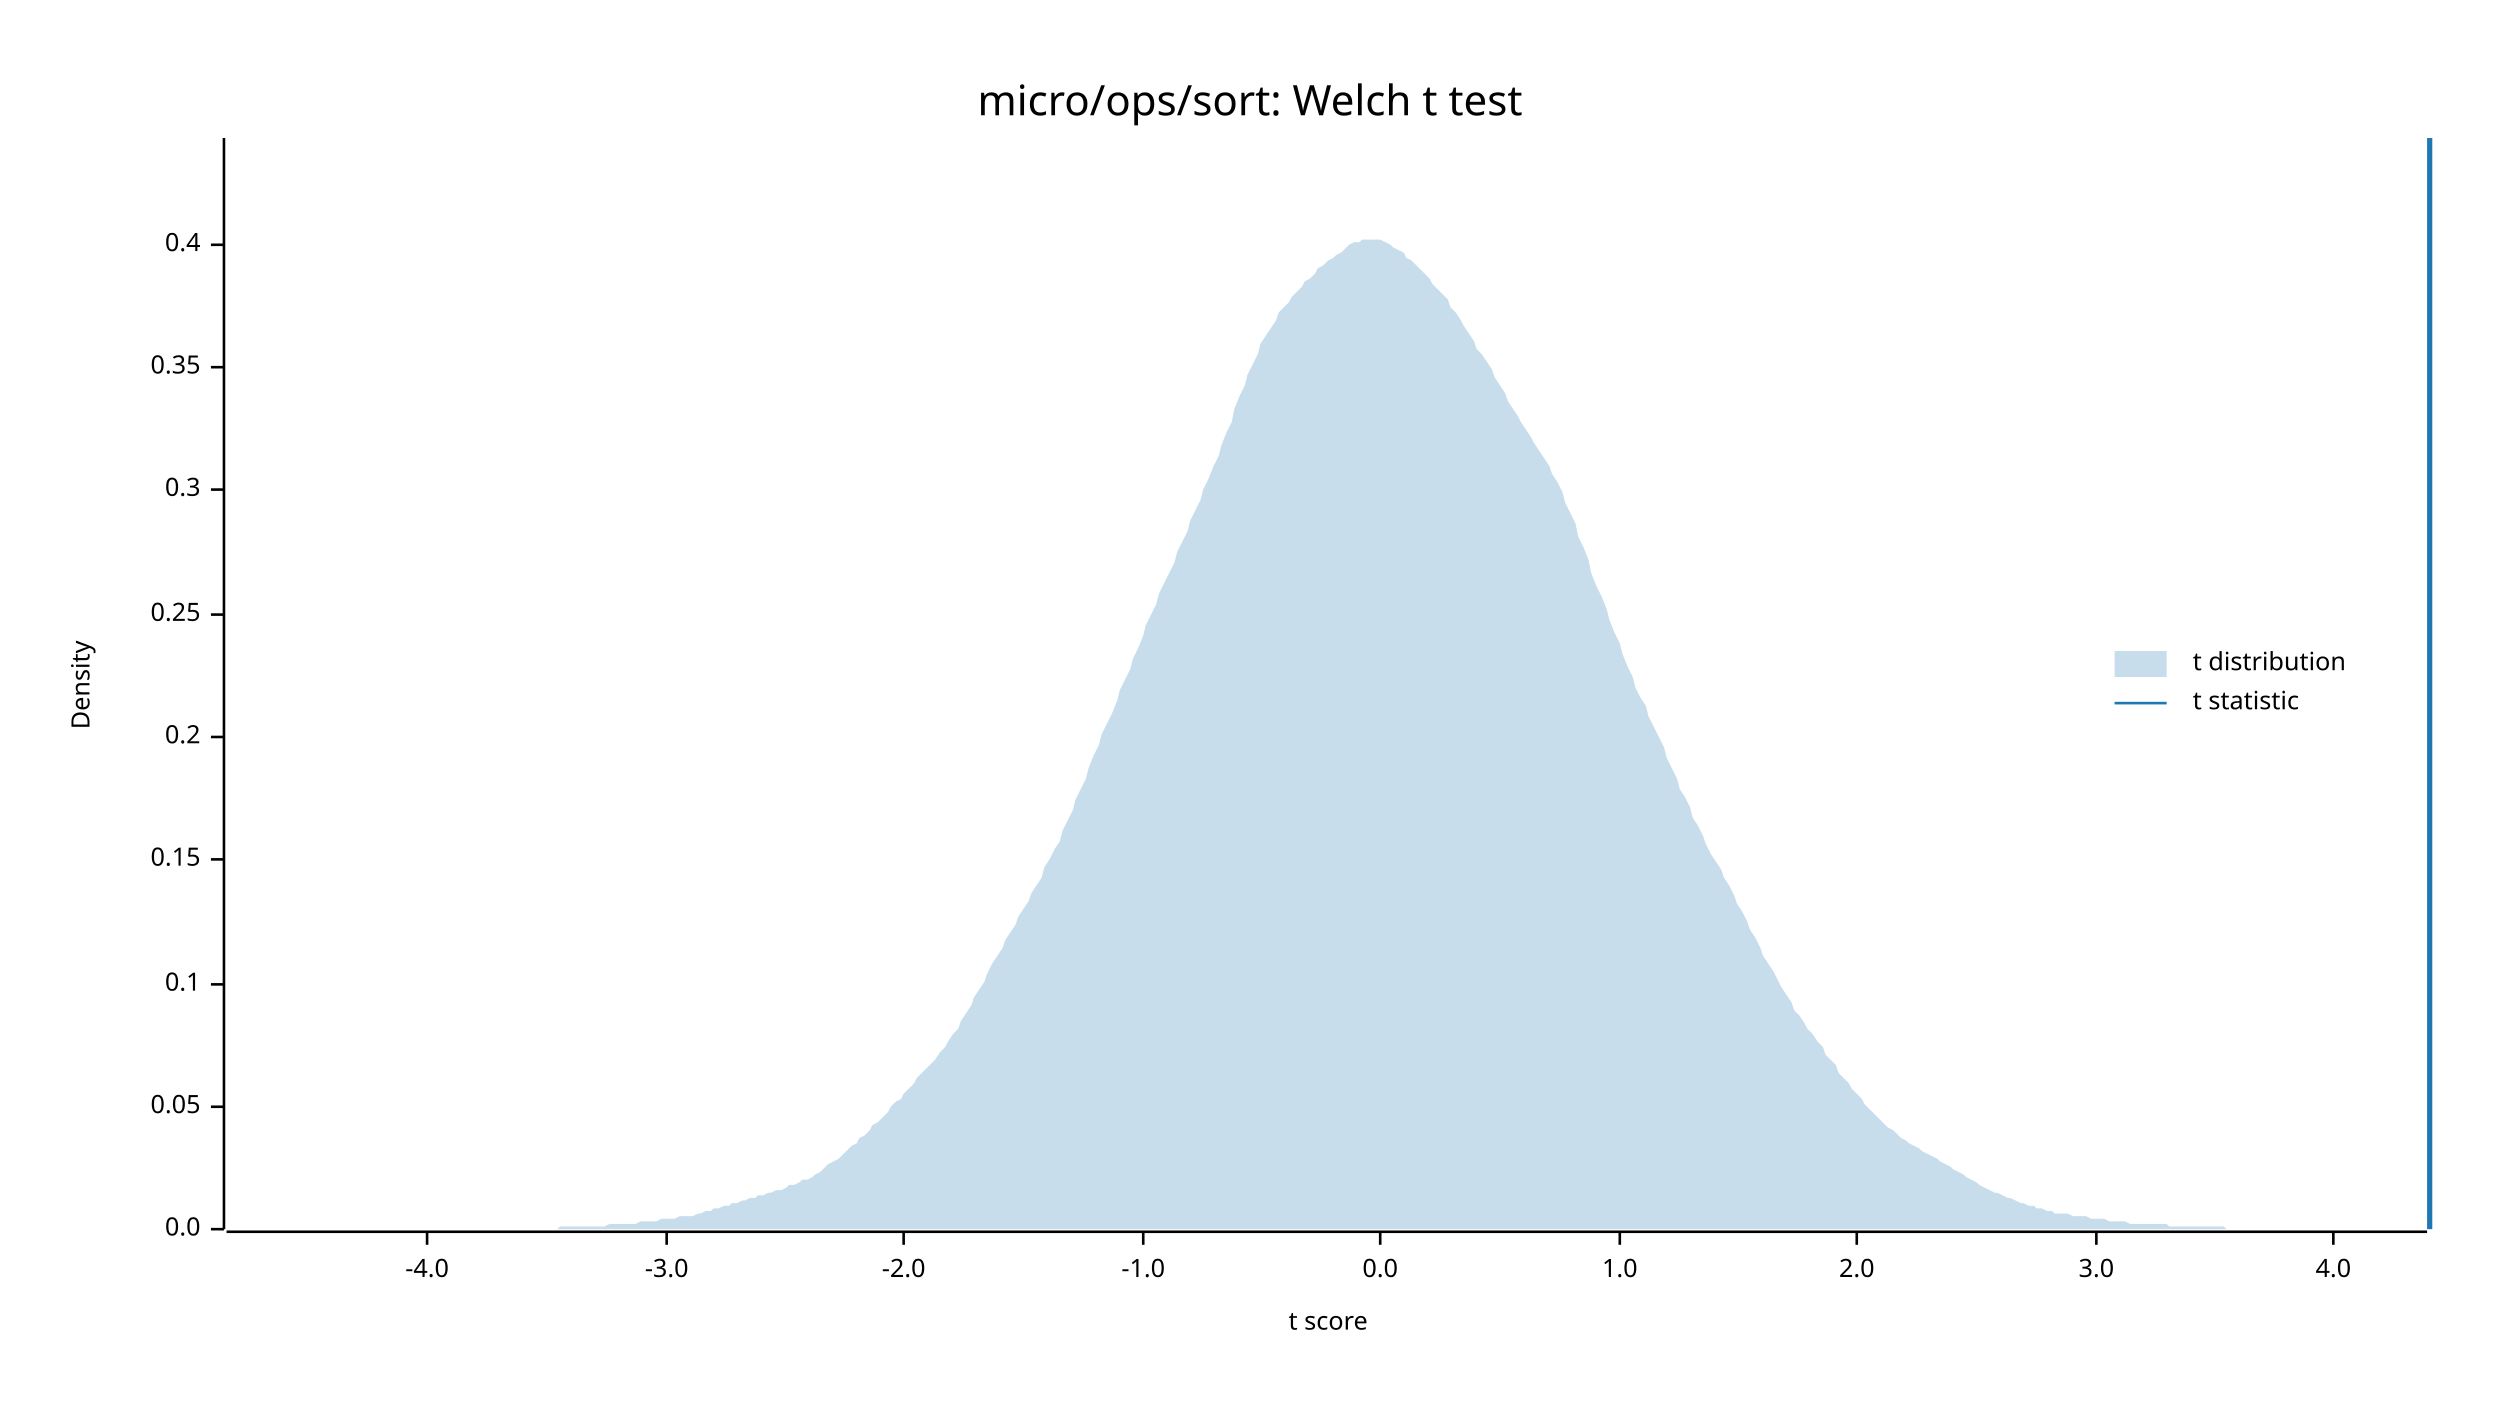
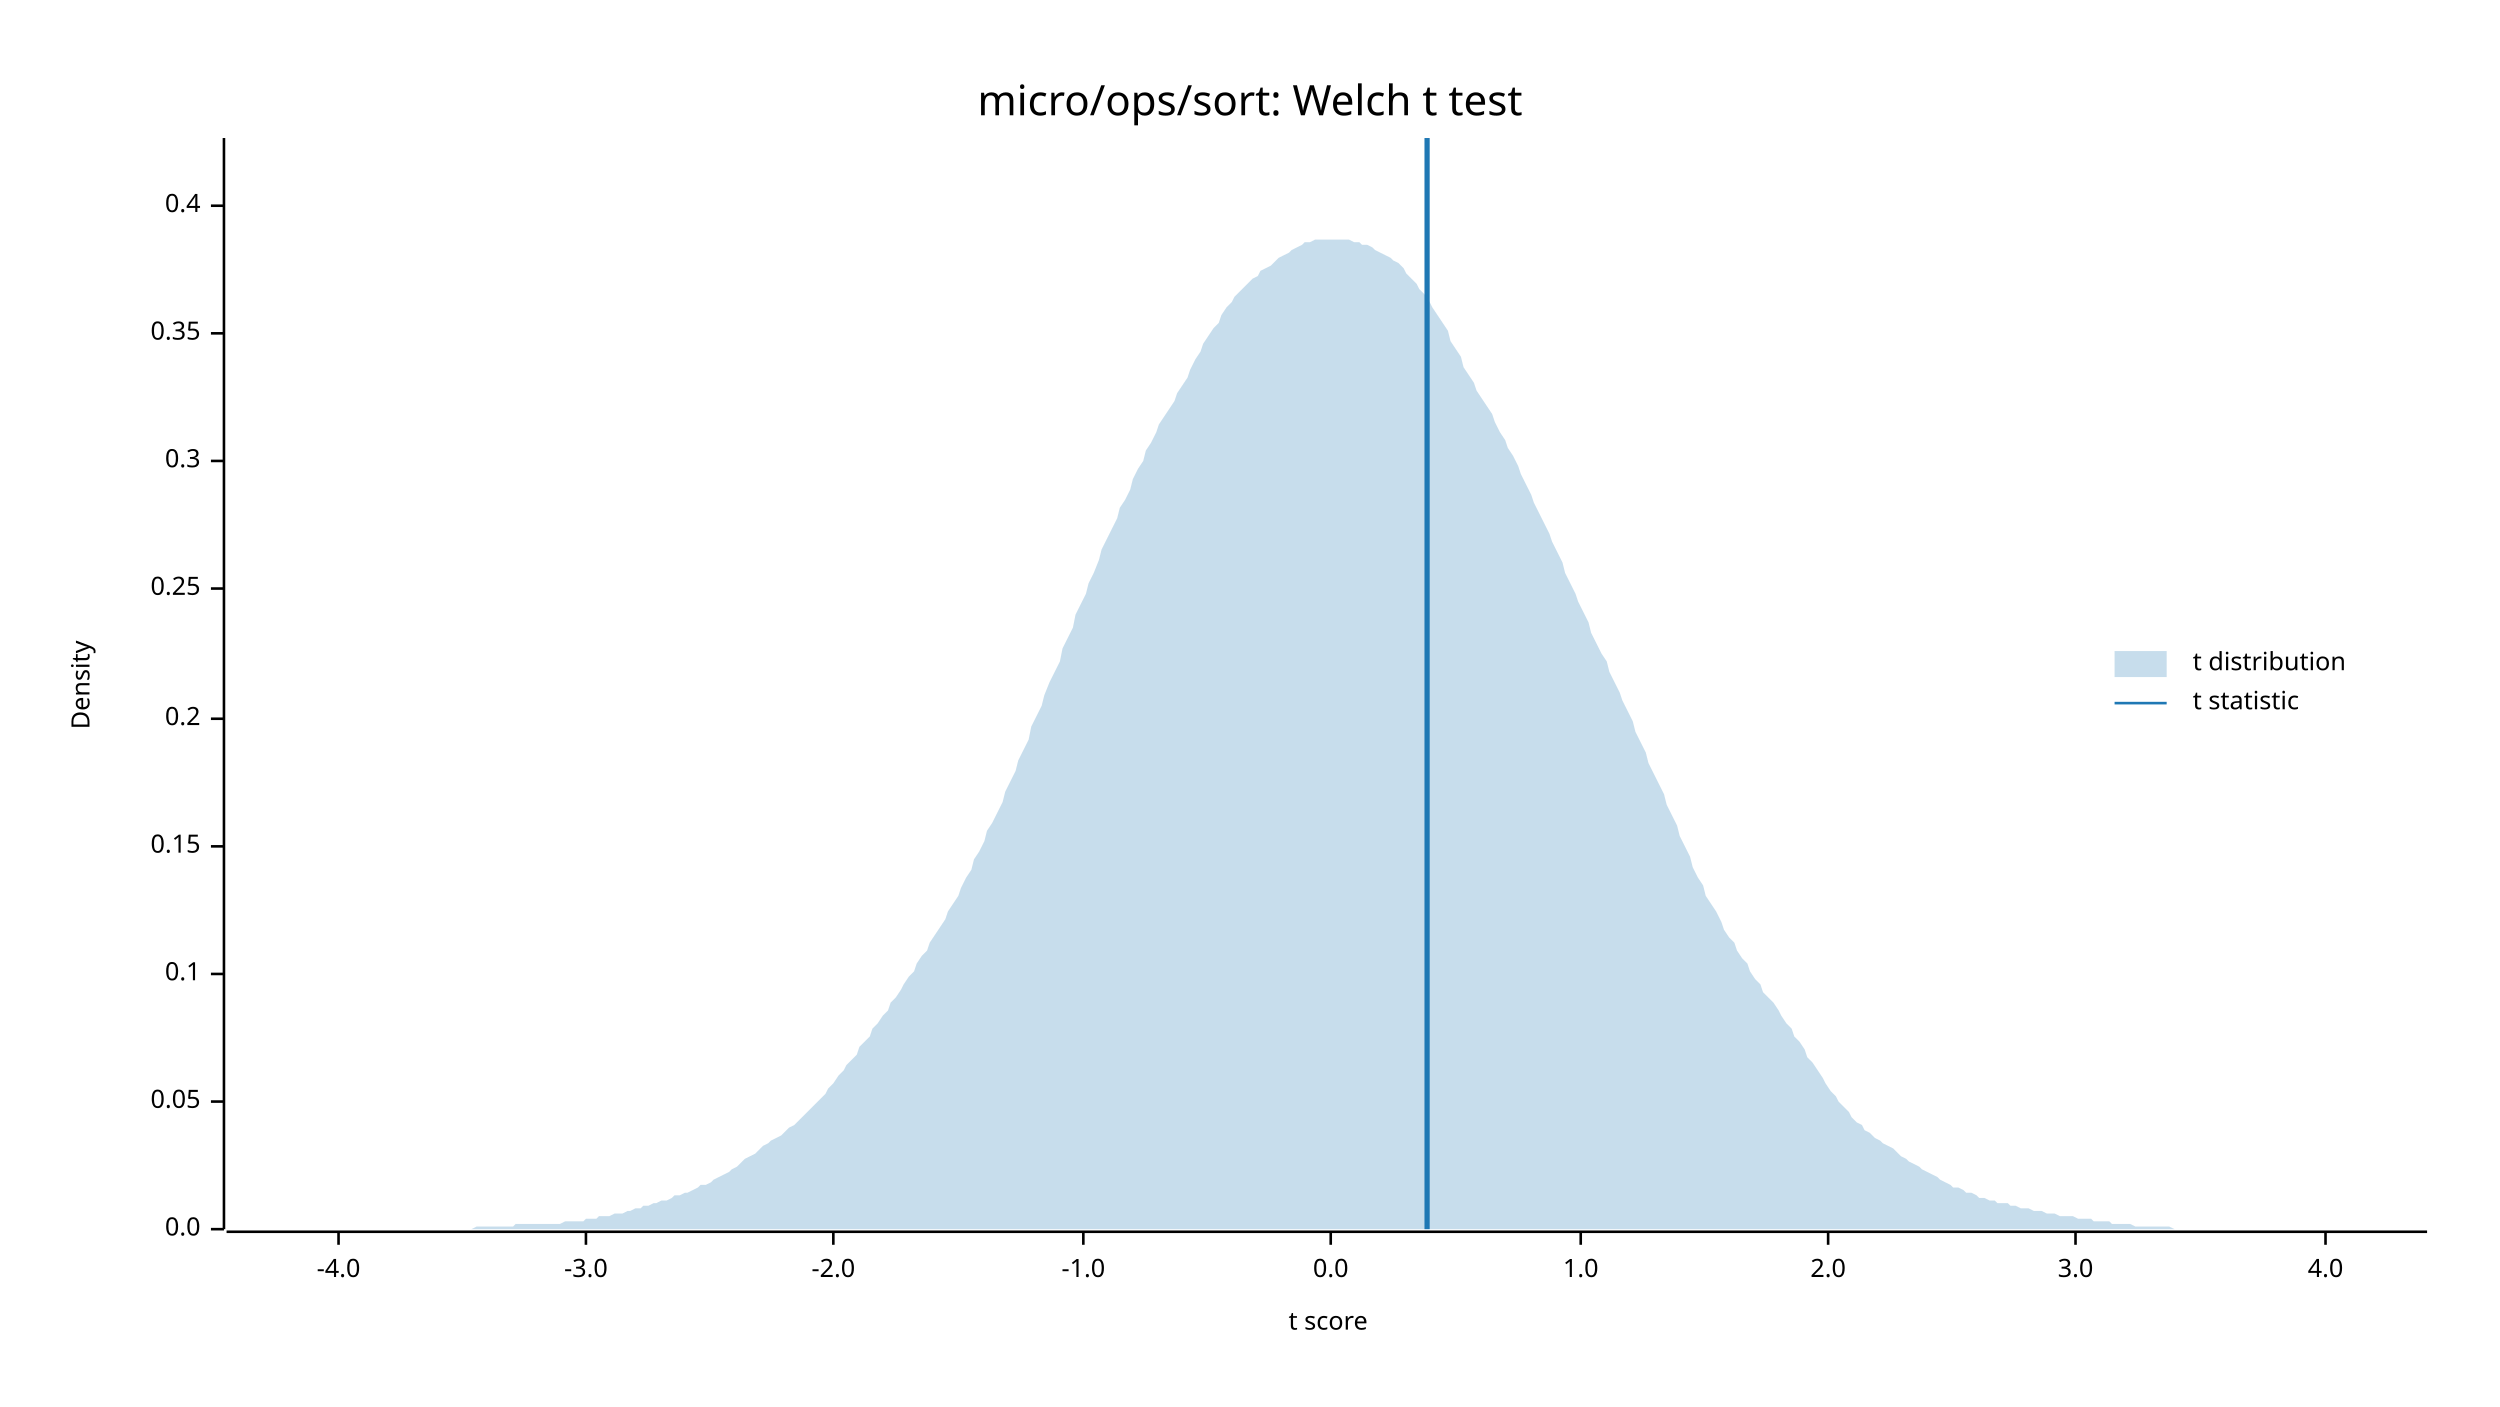
<svg xmlns="http://www.w3.org/2000/svg" width="960" height="540" viewBox="0 0 960 540">
  <text x="480" y="32" dy="0.76em" text-anchor="middle" font-family="sans-serif" font-size="16.129" opacity="1" fill="#000000">
micro/ops/sort: Welch t test
</text>
  <text x="27" y="263" dy="0.76em" text-anchor="middle" font-family="sans-serif" font-size="9.677" opacity="1" fill="#000000" transform="rotate(270, 27, 263)">
Density
</text>
  <text x="510" y="513" dy="-0.5ex" text-anchor="middle" font-family="sans-serif" font-size="9.677" opacity="1" fill="#000000">
t score
</text>
  <polyline fill="none" opacity="1" stroke="#000000" stroke-width="1" points="86,53 86,472 " />
  <text x="77" y="472" dy="0.5ex" text-anchor="end" font-family="sans-serif" font-size="9.677" opacity="1" fill="#000000">
0.0
</text>
  <polyline fill="none" opacity="1" stroke="#000000" stroke-width="1" points="81,472 86,472 " />
-   <text x="77" y="425" dy="0.5ex" text-anchor="end" font-family="sans-serif" font-size="9.677" opacity="1" fill="#000000">
+   <text x="77" y="423" dy="0.5ex" text-anchor="end" font-family="sans-serif" font-size="9.677" opacity="1" fill="#000000">
0.05
</text>
-   <polyline fill="none" opacity="1" stroke="#000000" stroke-width="1" points="81,425 86,425 " />
-   <text x="77" y="378" dy="0.5ex" text-anchor="end" font-family="sans-serif" font-size="9.677" opacity="1" fill="#000000">
+   <polyline fill="none" opacity="1" stroke="#000000" stroke-width="1" points="81,423 86,423 " />
+   <text x="77" y="374" dy="0.5ex" text-anchor="end" font-family="sans-serif" font-size="9.677" opacity="1" fill="#000000">
0.1
</text>
-   <polyline fill="none" opacity="1" stroke="#000000" stroke-width="1" points="81,378 86,378 " />
-   <text x="77" y="330" dy="0.5ex" text-anchor="end" font-family="sans-serif" font-size="9.677" opacity="1" fill="#000000">
+   <polyline fill="none" opacity="1" stroke="#000000" stroke-width="1" points="81,374 86,374 " />
+   <text x="77" y="325" dy="0.5ex" text-anchor="end" font-family="sans-serif" font-size="9.677" opacity="1" fill="#000000">
0.15
</text>
-   <polyline fill="none" opacity="1" stroke="#000000" stroke-width="1" points="81,330 86,330 " />
-   <text x="77" y="283" dy="0.5ex" text-anchor="end" font-family="sans-serif" font-size="9.677" opacity="1" fill="#000000">
+   <polyline fill="none" opacity="1" stroke="#000000" stroke-width="1" points="81,325 86,325 " />
+   <text x="77" y="276" dy="0.5ex" text-anchor="end" font-family="sans-serif" font-size="9.677" opacity="1" fill="#000000">
0.2
</text>
-   <polyline fill="none" opacity="1" stroke="#000000" stroke-width="1" points="81,283 86,283 " />
-   <text x="77" y="236" dy="0.5ex" text-anchor="end" font-family="sans-serif" font-size="9.677" opacity="1" fill="#000000">
+   <polyline fill="none" opacity="1" stroke="#000000" stroke-width="1" points="81,276 86,276 " />
+   <text x="77" y="226" dy="0.5ex" text-anchor="end" font-family="sans-serif" font-size="9.677" opacity="1" fill="#000000">
0.25
</text>
-   <polyline fill="none" opacity="1" stroke="#000000" stroke-width="1" points="81,236 86,236 " />
-   <text x="77" y="188" dy="0.5ex" text-anchor="end" font-family="sans-serif" font-size="9.677" opacity="1" fill="#000000">
+   <polyline fill="none" opacity="1" stroke="#000000" stroke-width="1" points="81,226 86,226 " />
+   <text x="77" y="177" dy="0.5ex" text-anchor="end" font-family="sans-serif" font-size="9.677" opacity="1" fill="#000000">
0.3
</text>
-   <polyline fill="none" opacity="1" stroke="#000000" stroke-width="1" points="81,188 86,188 " />
-   <text x="77" y="141" dy="0.5ex" text-anchor="end" font-family="sans-serif" font-size="9.677" opacity="1" fill="#000000">
+   <polyline fill="none" opacity="1" stroke="#000000" stroke-width="1" points="81,177 86,177 " />
+   <text x="77" y="128" dy="0.5ex" text-anchor="end" font-family="sans-serif" font-size="9.677" opacity="1" fill="#000000">
0.35
</text>
-   <polyline fill="none" opacity="1" stroke="#000000" stroke-width="1" points="81,141 86,141 " />
-   <text x="77" y="94" dy="0.5ex" text-anchor="end" font-family="sans-serif" font-size="9.677" opacity="1" fill="#000000">
+   <polyline fill="none" opacity="1" stroke="#000000" stroke-width="1" points="81,128 86,128 " />
+   <text x="77" y="79" dy="0.5ex" text-anchor="end" font-family="sans-serif" font-size="9.677" opacity="1" fill="#000000">
0.4
</text>
-   <polyline fill="none" opacity="1" stroke="#000000" stroke-width="1" points="81,94 86,94 " />
+   <polyline fill="none" opacity="1" stroke="#000000" stroke-width="1" points="81,79 86,79 " />
  <polyline fill="none" opacity="1" stroke="#000000" stroke-width="1" points="87,473 932,473 " />
-   <text x="164" y="483" dy="0.76em" text-anchor="middle" font-family="sans-serif" font-size="9.677" opacity="1" fill="#000000">
+   <text x="130" y="483" dy="0.76em" text-anchor="middle" font-family="sans-serif" font-size="9.677" opacity="1" fill="#000000">
-4.0
</text>
-   <polyline fill="none" opacity="1" stroke="#000000" stroke-width="1" points="164,473 164,478 " />
-   <text x="256" y="483" dy="0.76em" text-anchor="middle" font-family="sans-serif" font-size="9.677" opacity="1" fill="#000000">
+   <polyline fill="none" opacity="1" stroke="#000000" stroke-width="1" points="130,473 130,478 " />
+   <text x="225" y="483" dy="0.76em" text-anchor="middle" font-family="sans-serif" font-size="9.677" opacity="1" fill="#000000">
-3.0
</text>
-   <polyline fill="none" opacity="1" stroke="#000000" stroke-width="1" points="256,473 256,478 " />
-   <text x="347" y="483" dy="0.76em" text-anchor="middle" font-family="sans-serif" font-size="9.677" opacity="1" fill="#000000">
+   <polyline fill="none" opacity="1" stroke="#000000" stroke-width="1" points="225,473 225,478 " />
+   <text x="320" y="483" dy="0.76em" text-anchor="middle" font-family="sans-serif" font-size="9.677" opacity="1" fill="#000000">
-2.0
</text>
-   <polyline fill="none" opacity="1" stroke="#000000" stroke-width="1" points="347,473 347,478 " />
-   <text x="439" y="483" dy="0.76em" text-anchor="middle" font-family="sans-serif" font-size="9.677" opacity="1" fill="#000000">
+   <polyline fill="none" opacity="1" stroke="#000000" stroke-width="1" points="320,473 320,478 " />
+   <text x="416" y="483" dy="0.76em" text-anchor="middle" font-family="sans-serif" font-size="9.677" opacity="1" fill="#000000">
-1.0
</text>
-   <polyline fill="none" opacity="1" stroke="#000000" stroke-width="1" points="439,473 439,478 " />
-   <text x="530" y="483" dy="0.76em" text-anchor="middle" font-family="sans-serif" font-size="9.677" opacity="1" fill="#000000">
+   <polyline fill="none" opacity="1" stroke="#000000" stroke-width="1" points="416,473 416,478 " />
+   <text x="511" y="483" dy="0.76em" text-anchor="middle" font-family="sans-serif" font-size="9.677" opacity="1" fill="#000000">
0.0
</text>
-   <polyline fill="none" opacity="1" stroke="#000000" stroke-width="1" points="530,473 530,478 " />
-   <text x="622" y="483" dy="0.76em" text-anchor="middle" font-family="sans-serif" font-size="9.677" opacity="1" fill="#000000">
+   <polyline fill="none" opacity="1" stroke="#000000" stroke-width="1" points="511,473 511,478 " />
+   <text x="607" y="483" dy="0.76em" text-anchor="middle" font-family="sans-serif" font-size="9.677" opacity="1" fill="#000000">
1.0
</text>
-   <polyline fill="none" opacity="1" stroke="#000000" stroke-width="1" points="622,473 622,478 " />
-   <text x="713" y="483" dy="0.76em" text-anchor="middle" font-family="sans-serif" font-size="9.677" opacity="1" fill="#000000">
+   <polyline fill="none" opacity="1" stroke="#000000" stroke-width="1" points="607,473 607,478 " />
+   <text x="702" y="483" dy="0.76em" text-anchor="middle" font-family="sans-serif" font-size="9.677" opacity="1" fill="#000000">
2.0
</text>
-   <polyline fill="none" opacity="1" stroke="#000000" stroke-width="1" points="713,473 713,478 " />
-   <text x="805" y="483" dy="0.76em" text-anchor="middle" font-family="sans-serif" font-size="9.677" opacity="1" fill="#000000">
+   <polyline fill="none" opacity="1" stroke="#000000" stroke-width="1" points="702,473 702,478 " />
+   <text x="797" y="483" dy="0.76em" text-anchor="middle" font-family="sans-serif" font-size="9.677" opacity="1" fill="#000000">
3.0
</text>
-   <polyline fill="none" opacity="1" stroke="#000000" stroke-width="1" points="805,473 805,478 " />
-   <text x="896" y="483" dy="0.76em" text-anchor="middle" font-family="sans-serif" font-size="9.677" opacity="1" fill="#000000">
+   <polyline fill="none" opacity="1" stroke="#000000" stroke-width="1" points="797,473 797,478 " />
+   <text x="893" y="483" dy="0.76em" text-anchor="middle" font-family="sans-serif" font-size="9.677" opacity="1" fill="#000000">
4.0
</text>
-   <polyline fill="none" opacity="1" stroke="#000000" stroke-width="1" points="896,473 896,478 " />
-   <polygon opacity="0.25" fill="#1F78B4" points="87,472 88,472 90,472 92,472 93,472 95,472 97,472 98,472 100,472 102,472 103,472 105,472 107,472 109,472 110,472 112,472 114,472 115,472 117,472 119,472 120,472 122,472 124,472 125,472 127,472 129,472 131,472 132,472 134,472 136,472 137,472 139,472 141,472 142,472 144,472 146,472 147,472 149,472 151,472 153,472 154,472 156,472 158,472 159,472 161,472 163,472 164,472 166,472 168,472 169,472 171,472 173,472 175,472 176,472 178,472 180,472 181,472 183,472 185,472 186,472 188,472 190,472 191,472 193,472 195,472 197,472 198,472 200,472 202,472 203,472 205,472 207,472 208,472 210,472 212,472 214,472 215,471 217,471 219,471 220,471 222,471 224,471 225,471 227,471 229,471 230,471 232,471 234,470 236,470 237,470 239,470 241,470 242,470 244,470 246,469 247,469 249,469 251,469 252,469 254,468 256,468 258,468 259,468 261,467 263,467 264,467 266,467 268,466 269,466 271,465 273,465 274,464 276,464 278,463 280,463 281,462 283,462 285,461 286,461 288,460 290,460 291,459 293,459 295,458 296,458 298,457 300,457 302,456 303,455 305,455 307,454 308,453 310,453 312,452 313,451 315,450 317,448 318,447 320,446 322,445 324,443 325,442 327,440 329,439 330,437 332,436 334,434 335,432 337,431 339,429 341,427 342,425 344,423 346,422 347,420 349,418 351,416 352,414 354,412 356,410 357,409 359,407 361,404 363,402 364,400 366,397 368,395 369,392 371,389 373,386 374,383 376,380 378,377 379,374 381,370 383,367 385,364 386,361 388,358 390,355 391,352 393,349 395,346 396,343 398,340 400,337 401,333 403,330 405,326 407,323 408,319 410,315 412,311 413,307 415,303 417,299 418,295 420,290 422,286 423,282 425,278 427,274 429,269 430,265 432,261 434,257 435,253 437,249 439,244 440,240 442,236 444,232 445,228 447,224 449,220 451,216 452,212 454,208 456,204 457,200 459,196 461,192 462,188 464,184 466,179 468,175 469,171 471,166 473,162 474,157 476,152 478,148 479,144 481,140 483,136 484,132 486,129 488,126 490,123 491,120 493,118 495,116 496,114 498,112 500,110 501,108 503,107 505,105 506,103 508,102 510,100 512,99 513,98 515,97 517,95 518,94 520,93 522,93 523,92 525,92 527,92 528,92 530,92 532,93 534,94 535,95 537,96 539,97 540,99 542,100 544,102 545,103 547,105 549,107 550,109 552,111 554,113 556,115 557,118 559,120 561,123 562,125 564,128 566,131 567,134 569,136 571,139 573,142 574,145 576,148 578,151 579,154 581,157 583,160 584,162 586,165 588,168 589,170 591,173 593,176 595,179 596,182 598,185 600,189 601,193 603,197 605,201 606,206 608,210 610,215 611,220 613,225 615,229 617,234 618,238 620,243 622,247 623,251 625,256 627,260 628,264 630,268 632,271 633,275 635,279 637,283 639,287 640,291 642,295 644,299 645,303 647,306 649,310 650,314 652,317 654,321 655,324 657,328 659,331 661,334 662,337 664,340 666,344 667,347 669,350 671,354 672,357 674,360 676,364 677,367 679,370 681,373 683,377 684,379 686,382 688,385 689,388 691,390 693,393 694,395 696,397 698,400 700,402 701,405 703,407 705,409 706,412 708,414 710,416 711,418 713,420 715,422 716,424 718,426 720,428 722,430 723,431 725,433 727,434 728,435 730,437 732,438 733,439 735,440 737,441 738,442 740,443 742,444 744,445 745,446 747,447 749,448 750,449 752,450 754,451 755,452 757,453 759,454 760,455 762,456 764,457 766,458 767,458 769,459 771,460 772,460 774,461 776,462 777,462 779,463 781,463 782,464 784,464 786,465 788,465 789,466 791,466 793,466 794,466 796,467 798,467 799,467 801,467 803,468 804,468 806,468 808,468 810,469 811,469 813,469 815,469 816,469 818,470 820,470 821,470 823,470 825,470 827,470 828,470 830,470 832,470 833,471 835,471 837,471 838,471 840,471 842,471 843,471 845,471 847,471 849,471 850,471 852,471 854,471 855,472 857,472 859,472 860,472 862,472 864,472 865,472 867,472 869,472 871,472 872,472 874,472 876,472 877,472 879,472 881,472 882,472 884,472 886,472 887,472 889,472 891,472 893,472 894,472 896,472 898,472 899,472 901,472 903,472 904,472 906,472 908,472 909,472 911,472 913,472 915,472 916,472 918,472 920,472 921,472 923,472 925,472 926,472 928,472 930,472 932,472 932,472 87,472 " />
-   <polyline fill="none" opacity="1" stroke="#1F78B4" stroke-width="2" points="933,472 933,53 " />
+   <polyline fill="none" opacity="1" stroke="#000000" stroke-width="1" points="893,473 893,478 " />
+   <polygon opacity="0.25" fill="#1F78B4" points="87,472 88,472 90,472 92,472 93,472 95,472 97,472 98,472 100,472 102,472 103,472 105,472 107,472 109,472 110,472 112,472 114,472 115,472 117,472 119,472 120,472 122,472 124,472 125,472 127,472 129,472 131,472 132,472 134,472 136,472 137,472 139,472 141,472 142,472 144,472 146,472 147,472 149,472 151,472 153,472 154,472 156,472 158,472 159,472 161,472 163,472 164,472 166,472 168,472 169,472 171,472 173,472 175,472 176,472 178,472 180,472 181,472 183,471 185,471 186,471 188,471 190,471 191,471 193,471 195,471 197,471 198,470 200,470 202,470 203,470 205,470 207,470 208,470 210,470 212,470 214,470 215,470 217,469 219,469 220,469 222,469 224,469 225,468 227,468 229,468 230,467 232,467 234,467 236,466 237,466 239,466 241,465 242,465 244,464 246,464 247,463 249,463 251,462 252,462 254,461 256,461 258,460 259,459 261,459 263,458 264,458 266,457 268,456 269,455 271,455 273,454 274,453 276,452 278,451 280,450 281,449 283,448 285,446 286,445 288,444 290,443 291,442 293,440 295,439 296,438 298,437 300,436 302,434 303,433 305,432 307,430 308,429 310,427 312,425 313,424 315,422 317,420 318,418 320,416 322,413 324,411 325,409 327,407 329,405 330,402 332,400 334,398 335,395 337,393 339,390 341,388 342,385 344,383 346,380 347,378 349,375 351,373 352,370 354,367 356,365 357,362 359,359 361,356 363,353 364,350 366,347 368,344 369,341 371,337 373,334 374,330 376,327 378,323 379,319 381,316 383,312 385,308 386,304 388,300 390,296 391,292 393,288 395,284 396,279 398,275 400,271 401,267 403,262 405,258 407,254 408,249 410,245 412,241 413,236 415,232 417,228 418,224 420,220 422,215 423,211 425,207 427,203 429,199 430,195 432,192 434,188 435,184 437,180 439,177 440,173 442,170 444,166 445,163 447,160 449,157 451,154 452,151 454,148 456,145 457,142 459,138 461,135 462,132 464,129 466,126 468,124 469,121 471,118 473,116 474,114 476,112 478,110 479,109 481,107 483,106 484,104 486,103 488,102 490,100 491,99 493,98 495,97 496,96 498,95 500,94 501,93 503,93 505,92 506,92 508,92 510,92 512,92 513,92 515,92 517,92 518,92 520,93 522,93 523,94 525,94 527,95 528,96 530,97 532,98 534,99 535,100 537,101 539,103 540,105 542,107 544,109 545,111 547,113 549,116 550,118 552,121 554,124 556,127 557,131 559,134 561,137 562,141 564,144 566,147 567,150 569,153 571,156 573,159 574,162 576,166 578,169 579,172 581,175 583,179 584,182 586,186 588,190 589,193 591,197 593,201 595,205 596,208 598,212 600,216 601,220 603,224 605,228 606,231 608,235 610,239 611,243 613,247 615,251 617,254 618,258 620,262 622,266 623,269 625,273 627,277 628,281 630,285 632,289 633,293 635,297 637,301 639,305 640,309 642,313 644,317 645,321 647,325 649,329 650,333 652,337 654,340 655,344 657,347 659,350 661,354 662,357 664,360 666,362 667,365 669,368 671,370 672,373 674,376 676,378 677,381 679,383 681,385 683,388 684,390 686,393 688,395 689,398 691,400 693,403 694,406 696,408 698,411 700,414 701,416 703,419 705,421 706,423 708,425 710,427 711,429 713,431 715,432 716,434 718,435 720,437 722,438 723,439 725,440 727,441 728,442 730,444 732,445 733,446 735,447 737,448 738,449 740,450 742,451 744,452 745,453 747,454 749,455 750,456 752,456 754,457 755,458 757,458 759,459 760,460 762,460 764,461 766,461 767,462 769,462 771,462 772,463 774,463 776,464 777,464 779,464 781,465 782,465 784,465 786,466 788,466 789,466 791,467 793,467 794,467 796,467 798,468 799,468 801,468 803,468 804,469 806,469 808,469 810,469 811,470 813,470 815,470 816,470 818,470 820,471 821,471 823,471 825,471 827,471 828,471 830,471 832,471 833,471 835,472 837,472 838,472 840,472 842,472 843,472 845,472 847,472 849,472 850,472 852,472 854,472 855,472 857,472 859,472 860,472 862,472 864,472 865,472 867,472 869,472 871,472 872,472 874,472 876,472 877,472 879,472 881,472 882,472 884,472 886,472 887,472 889,472 891,472 893,472 894,472 896,472 898,472 899,472 901,472 903,472 904,472 906,472 908,472 909,472 911,472 913,472 915,472 916,472 918,472 920,472 921,472 923,472 925,472 926,472 928,472 930,472 932,472 932,472 87,472 " />
+   <polyline fill="none" opacity="1" stroke="#1F78B4" stroke-width="2" points="548,472 548,53 " />
  <text x="842" y="250" dy="0.76em" text-anchor="start" font-family="sans-serif" font-size="9.677" opacity="1" fill="#000000">
t distribution
</text>
  <text x="842" y="265" dy="0.76em" text-anchor="start" font-family="sans-serif" font-size="9.677" opacity="1" fill="#000000">
t statistic
</text>
  <rect x="812" y="250" width="20" height="10" opacity="0.25" fill="#1F78B4" stroke="none" />
  <polyline fill="none" opacity="1" stroke="#1F78B4" stroke-width="1" points="812,270 832,270 " />
</svg>
